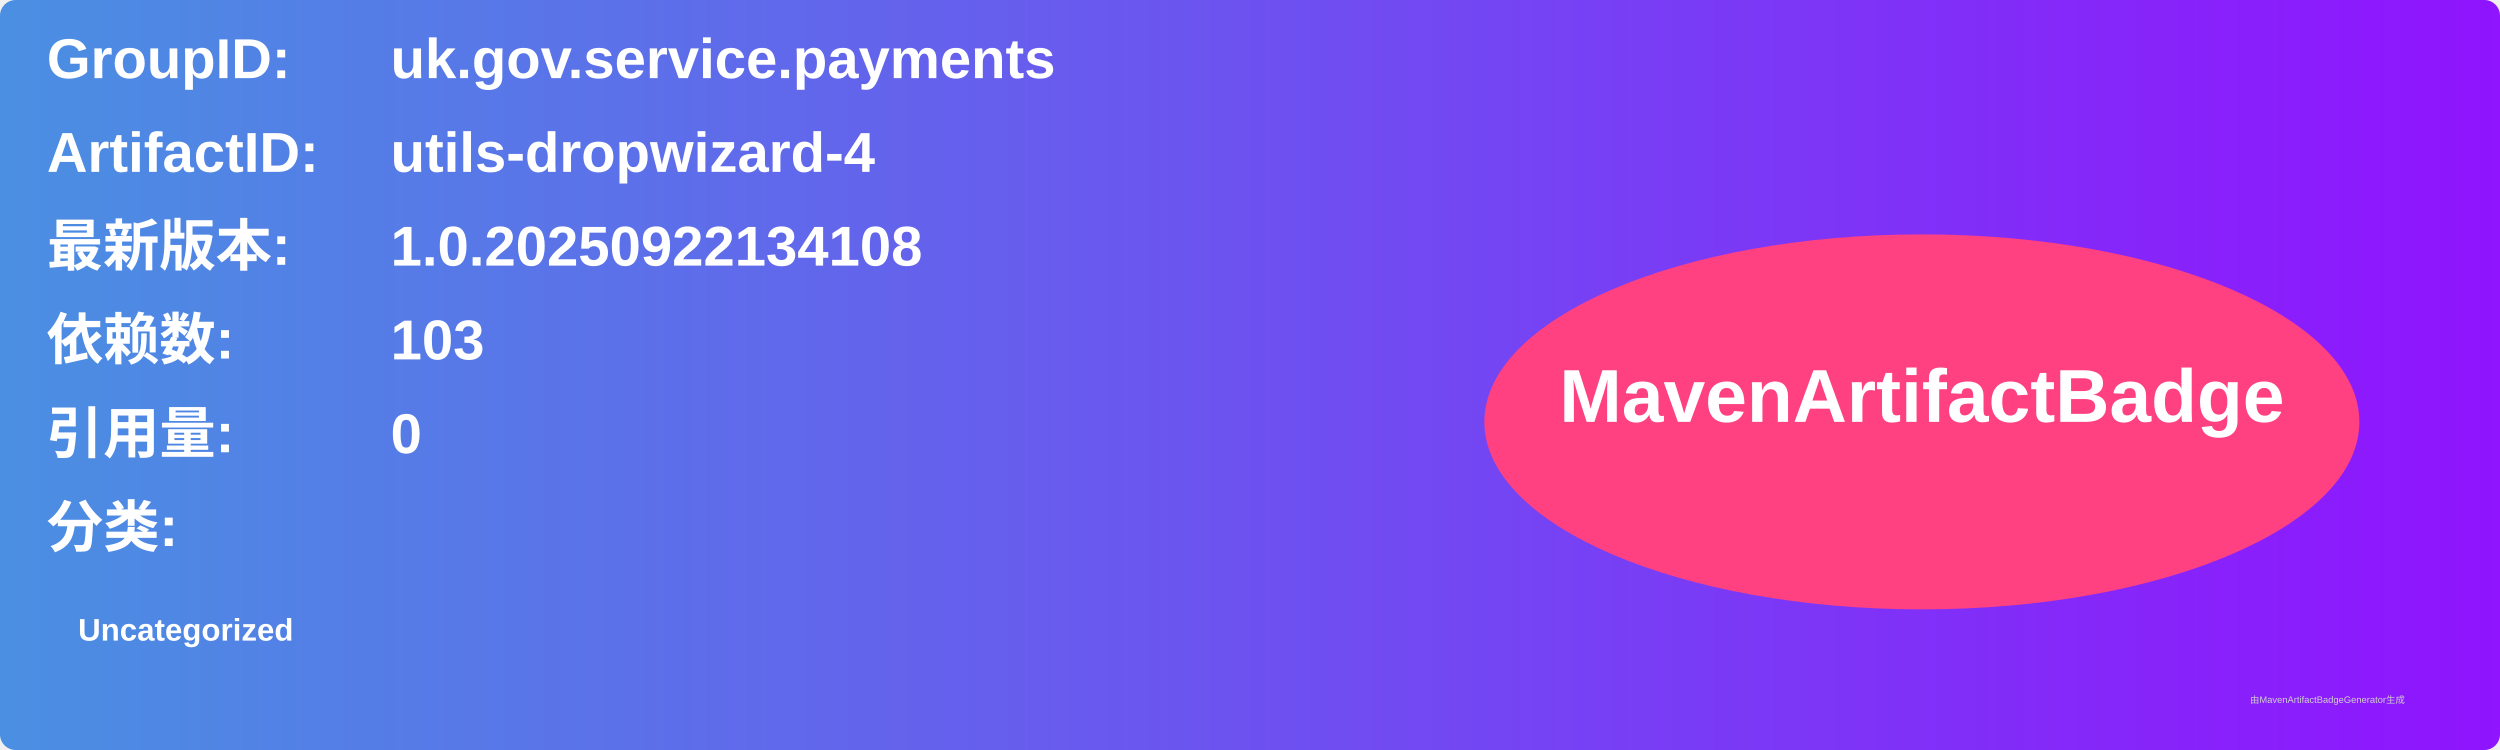
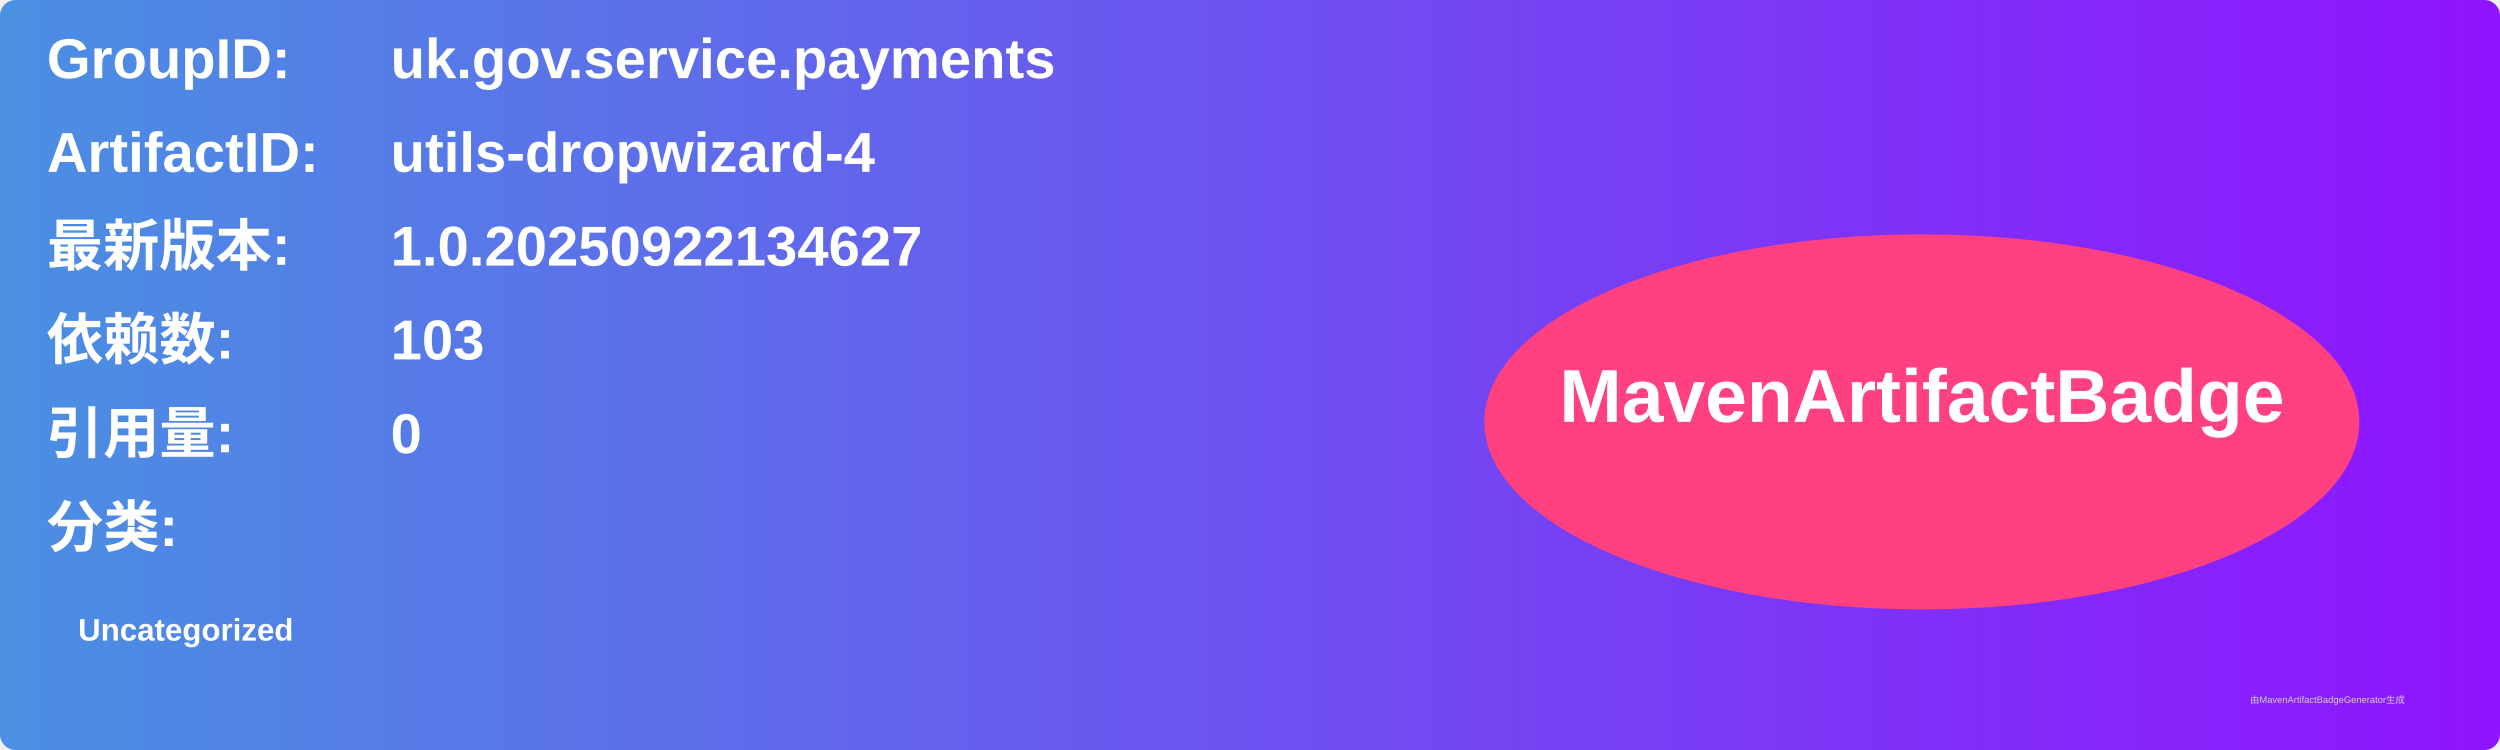
<svg xmlns="http://www.w3.org/2000/svg" width="800" height="240" viewBox="0 0 800 240">
  <linearGradient id="grad" x1="0%" y1="0%" x2="100%" y2="0%">
    <stop offset="0%" stop-color="#4a90e2" />
    <stop offset="100%" stop-color="#9013fe" />
  </linearGradient>
  <rect width="100%" height="100%" rx="5" ry="5" fill="url(#grad)" />
  <g transform="translate(15, 15)">
    <text x="0" y="10" font-family="Arial" font-size="18" fill="white" font-weight="bold" width="260">GroupID:</text>
    <text x="110" y="10" font-family="Arial" font-size="18" fill="white" font-weight="bold" width="460">uk.gov.service.payments</text>
    <text x="0" y="40" font-family="Arial" font-size="18" fill="white" font-weight="bold" width="260">ArtifactID:</text>
    <text x="110" y="40" font-family="Arial" font-size="18" fill="white" font-weight="bold" width="460">utils-dropwizard-4</text>
    <text x="0" y="70" font-family="Arial" font-size="18" fill="white" font-weight="bold">最新版本:</text>
    <text x="110" y="70" font-family="Arial" font-size="18" fill="white" font-weight="bold">
-       <tspan font-weight="bold">1.0.20250922134108</tspan>
+       <tspan font-weight="bold">1.0.20250922134627</tspan>
    </text>
    <text x="0" y="100" font-family="Arial" font-size="18" fill="white" font-weight="bold">依赖数: </text>
    <text x="110" y="100" font-family="Arial" font-size="18" fill="white">
      <tspan font-weight="bold">103</tspan>
    </text>
    <text x="0" y="130" font-family="Arial" font-size="18" fill="white" font-weight="bold">引用量: </text>
    <text x="110" y="130" font-family="Arial" font-size="18" fill="white">
      <tspan font-weight="bold">0</tspan>
    </text>
    <text x="0" y="160" font-family="Arial" font-size="18" fill="white" font-weight="bold">分类:</text>
    <text x="10" y="190" font-family="Arial" font-size="10" fill="white">
      <tspan font-weight="bold">Uncategorized</tspan>
    </text>
    <ellipse cx="600" cy="120" rx="140" ry="60" fill="#ff4081" />
    <text x="600" y="120" text-anchor="middle" font-family="Arial" font-size="24" fill="white" font-weight="bold">MavenArtifactBadge</text>
  </g>
  <text x="720" y="225" font-family="Arial" font-size="3" fill="#d0d0d0">由MavenArtifactBadgeGenerator生成</text>
</svg>
